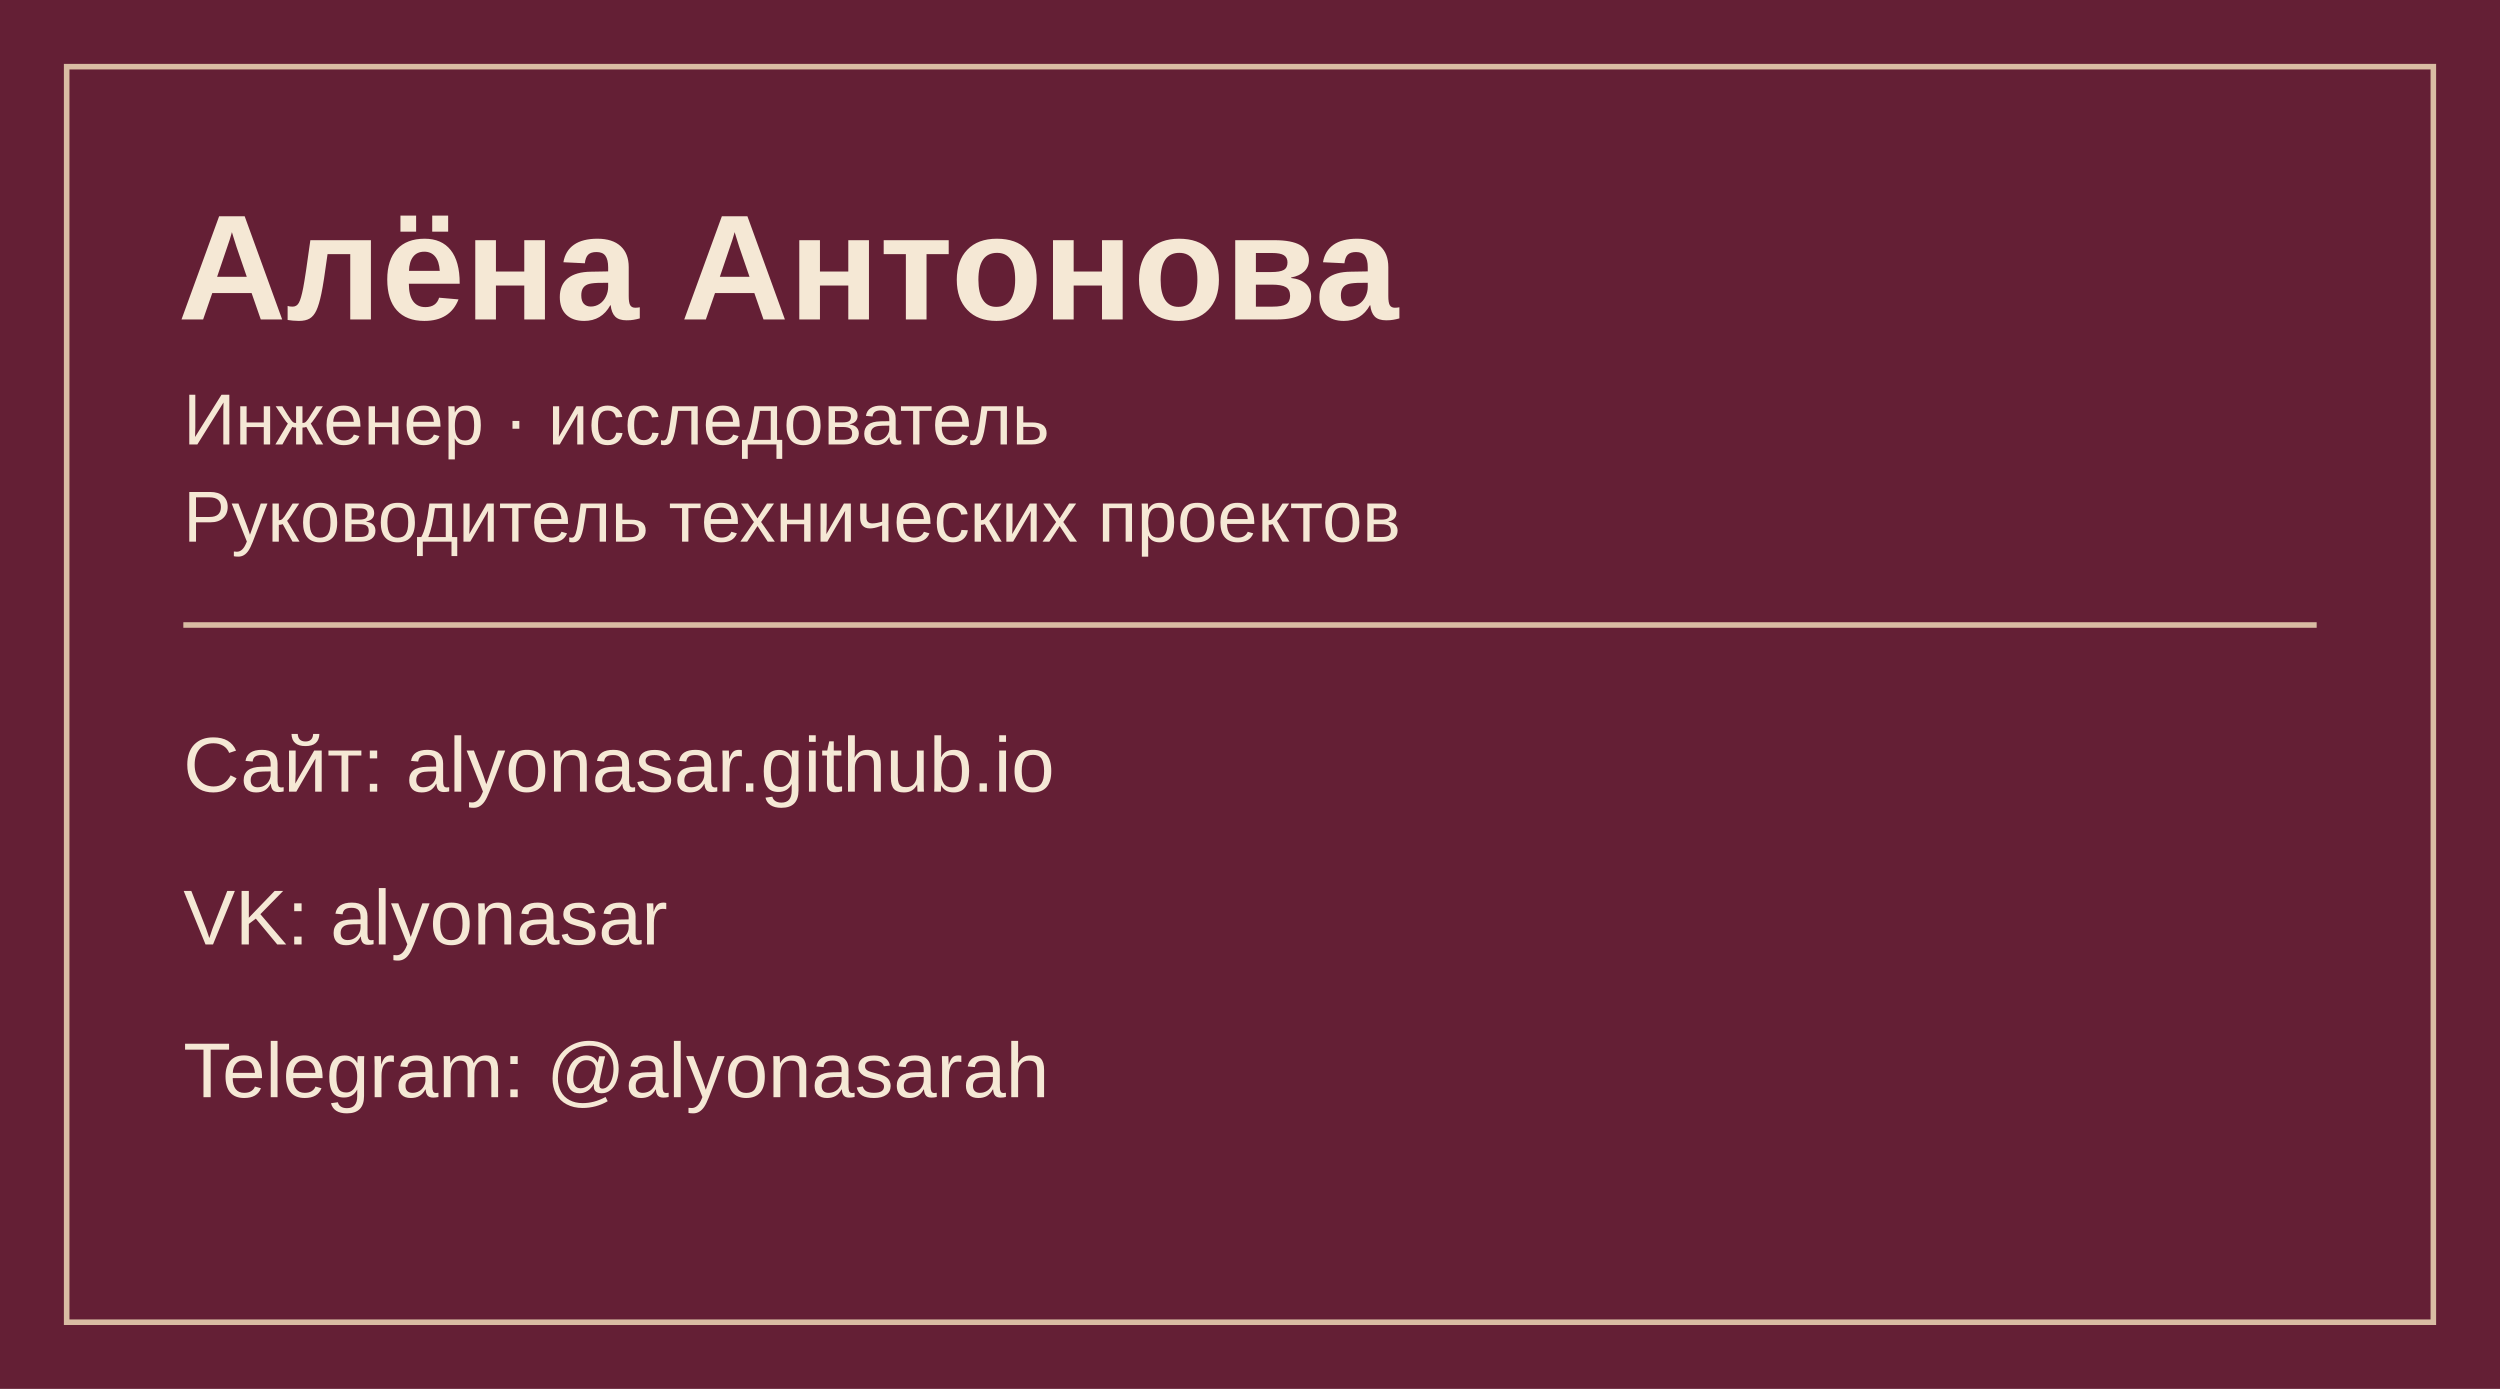
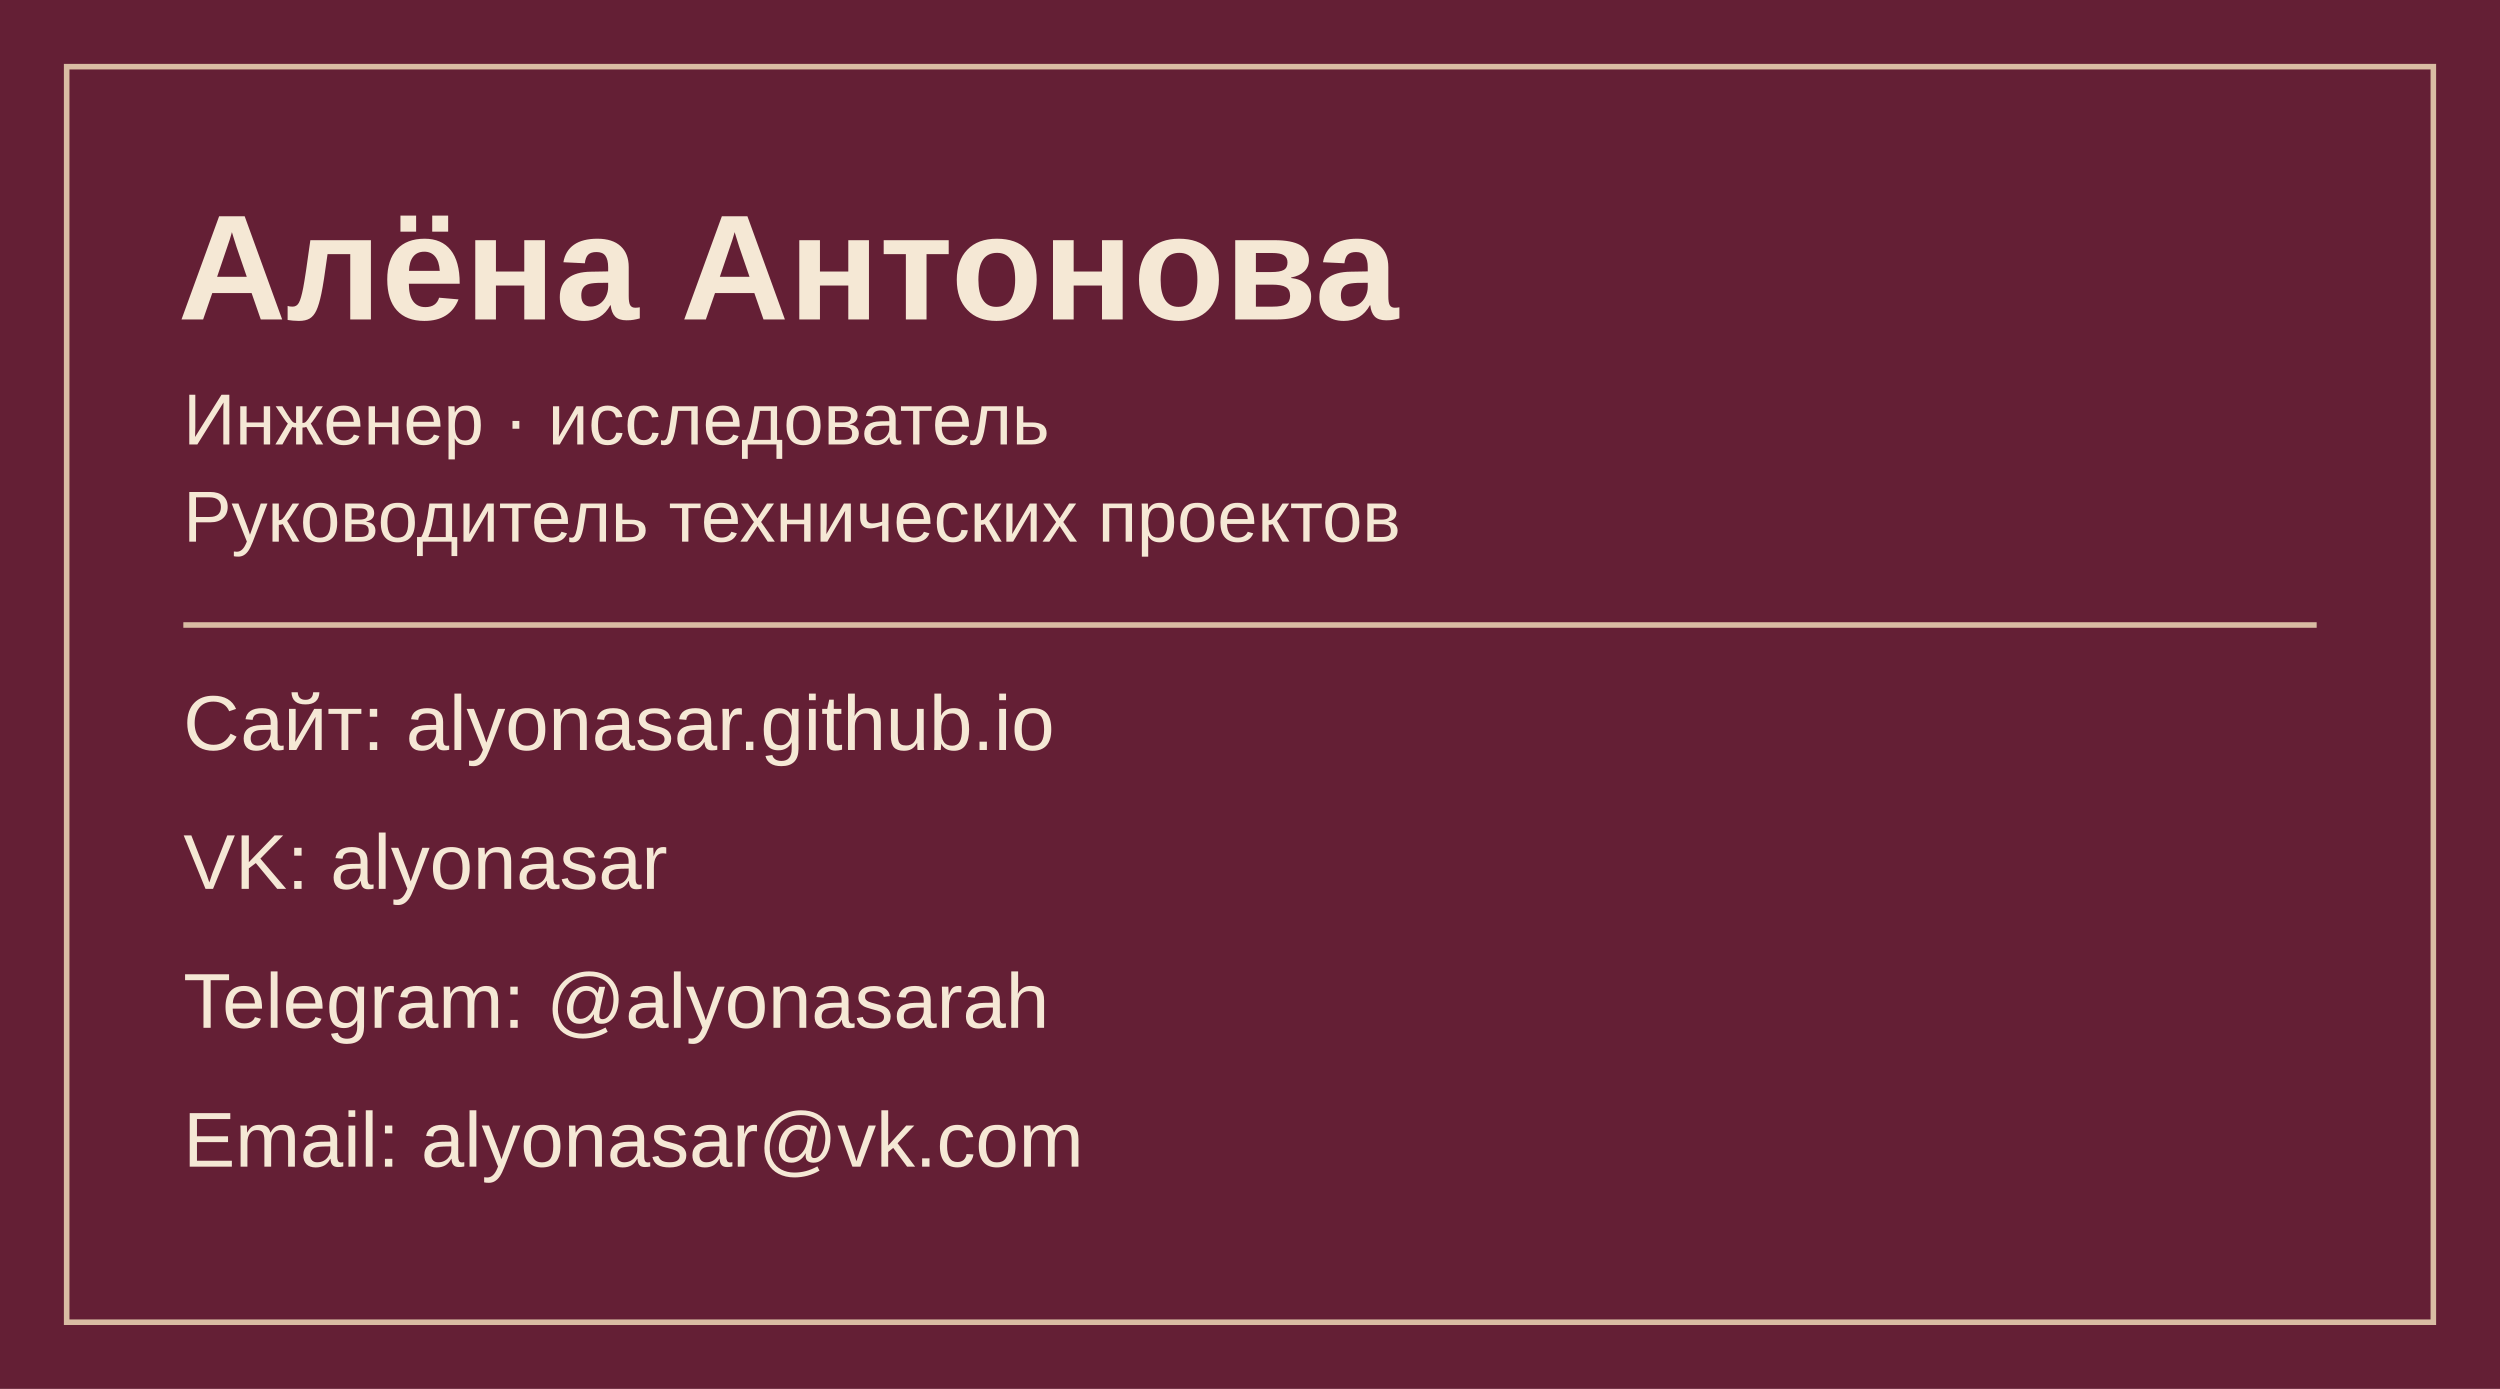
<svg xmlns="http://www.w3.org/2000/svg" width="90mm" height="50mm" viewBox="0 0 900 500">
  <rect width="900" height="500" fill="#641f35" />
  <rect x="24" y="24" width="852" height="452" fill="none" stroke="#d9bca3" stroke-width="2" />
  <g font-family="Arial,sans-serif" fill="#f5e8d5">
    <text x="64" y="115" font-size="54" font-weight="700">Алёна Антонова</text>
    <text x="66" y="160" font-size="26">Инженер · исследователь</text>
    <text x="66" y="195" font-size="26">Руководитель технических проектов</text>
    <path d="M66 225H834" stroke="#d9bca3" stroke-width="2" />
-     <text x="66" y="285" font-size="28">Сайт: alyonasar.github.io</text>
-     <text x="66" y="340" font-size="28">VK: alyonasar</text>
-     <text x="66" y="395" font-size="28">Telegram: @alyonasarah</text>
+     <text x="66" y="270" font-size="28">Сайт: alyonasar.github.io</text>
+     <text x="66" y="320" font-size="28">VK: alyonasar</text>
+     <text x="66" y="370" font-size="28">Telegram: @alyonasarah</text>
+     <text x="66" y="420" font-size="28">Email: alyonasar@vk.com</text>
  </g>
</svg>
